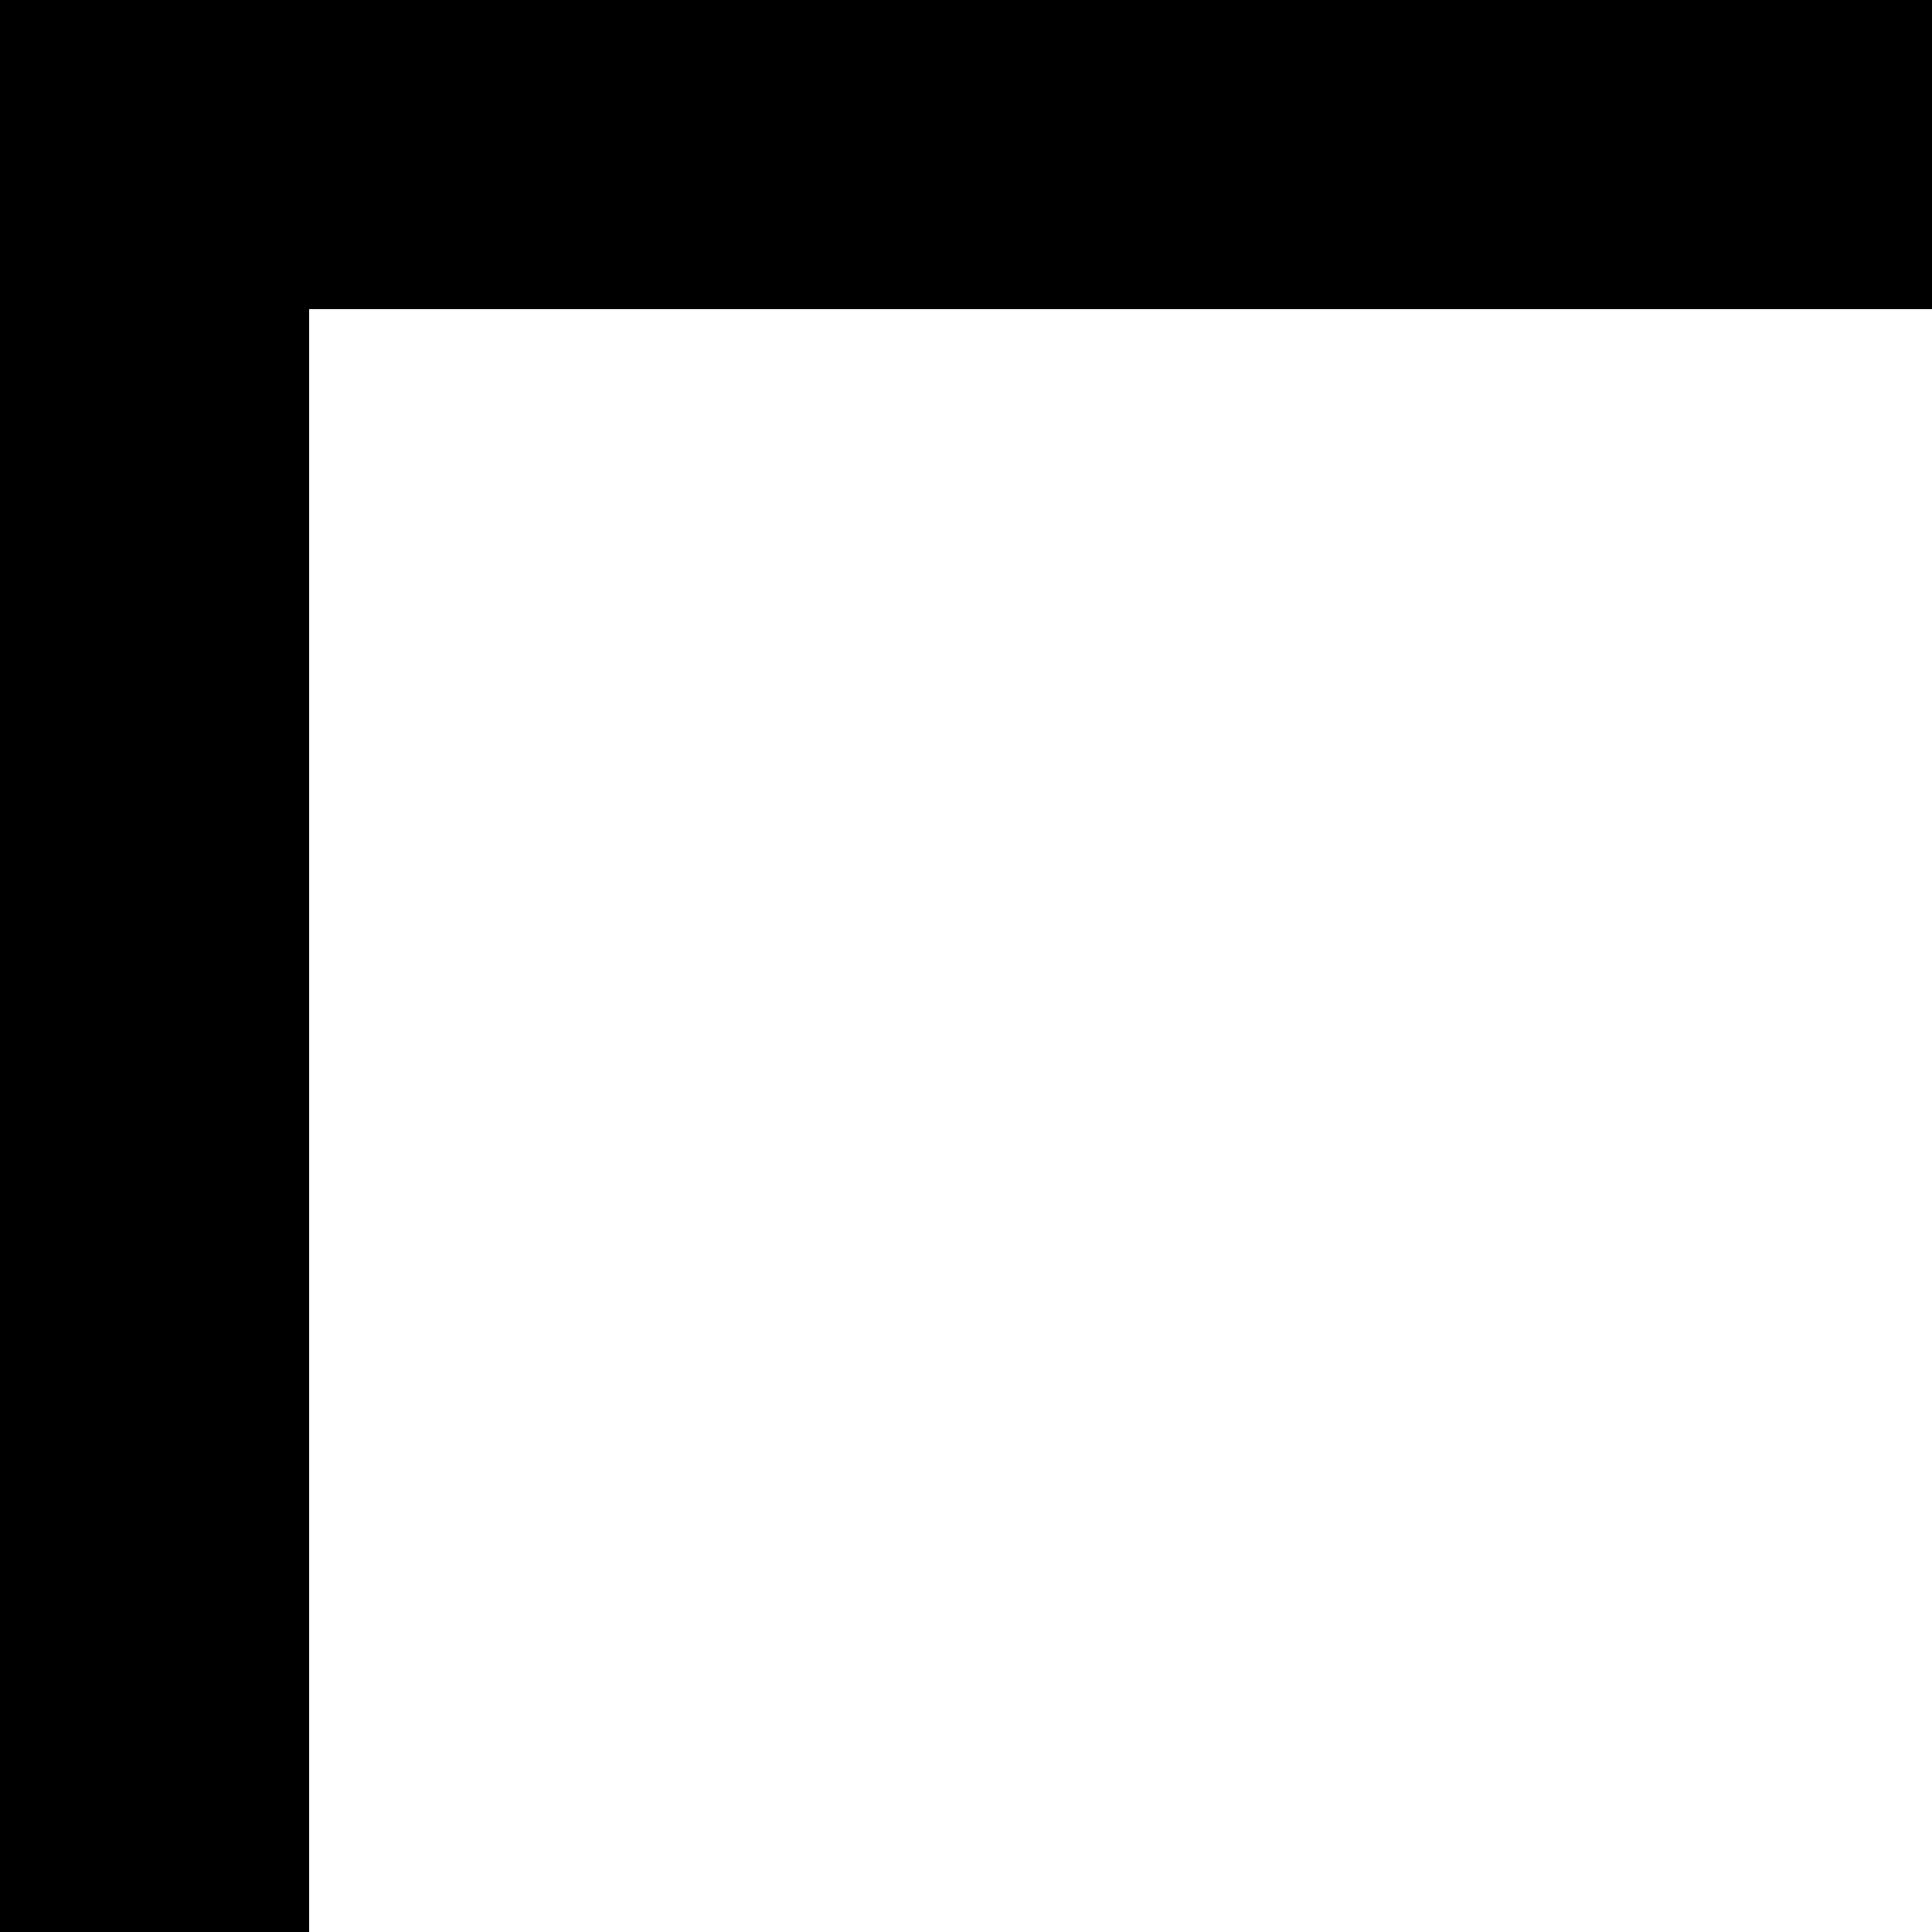
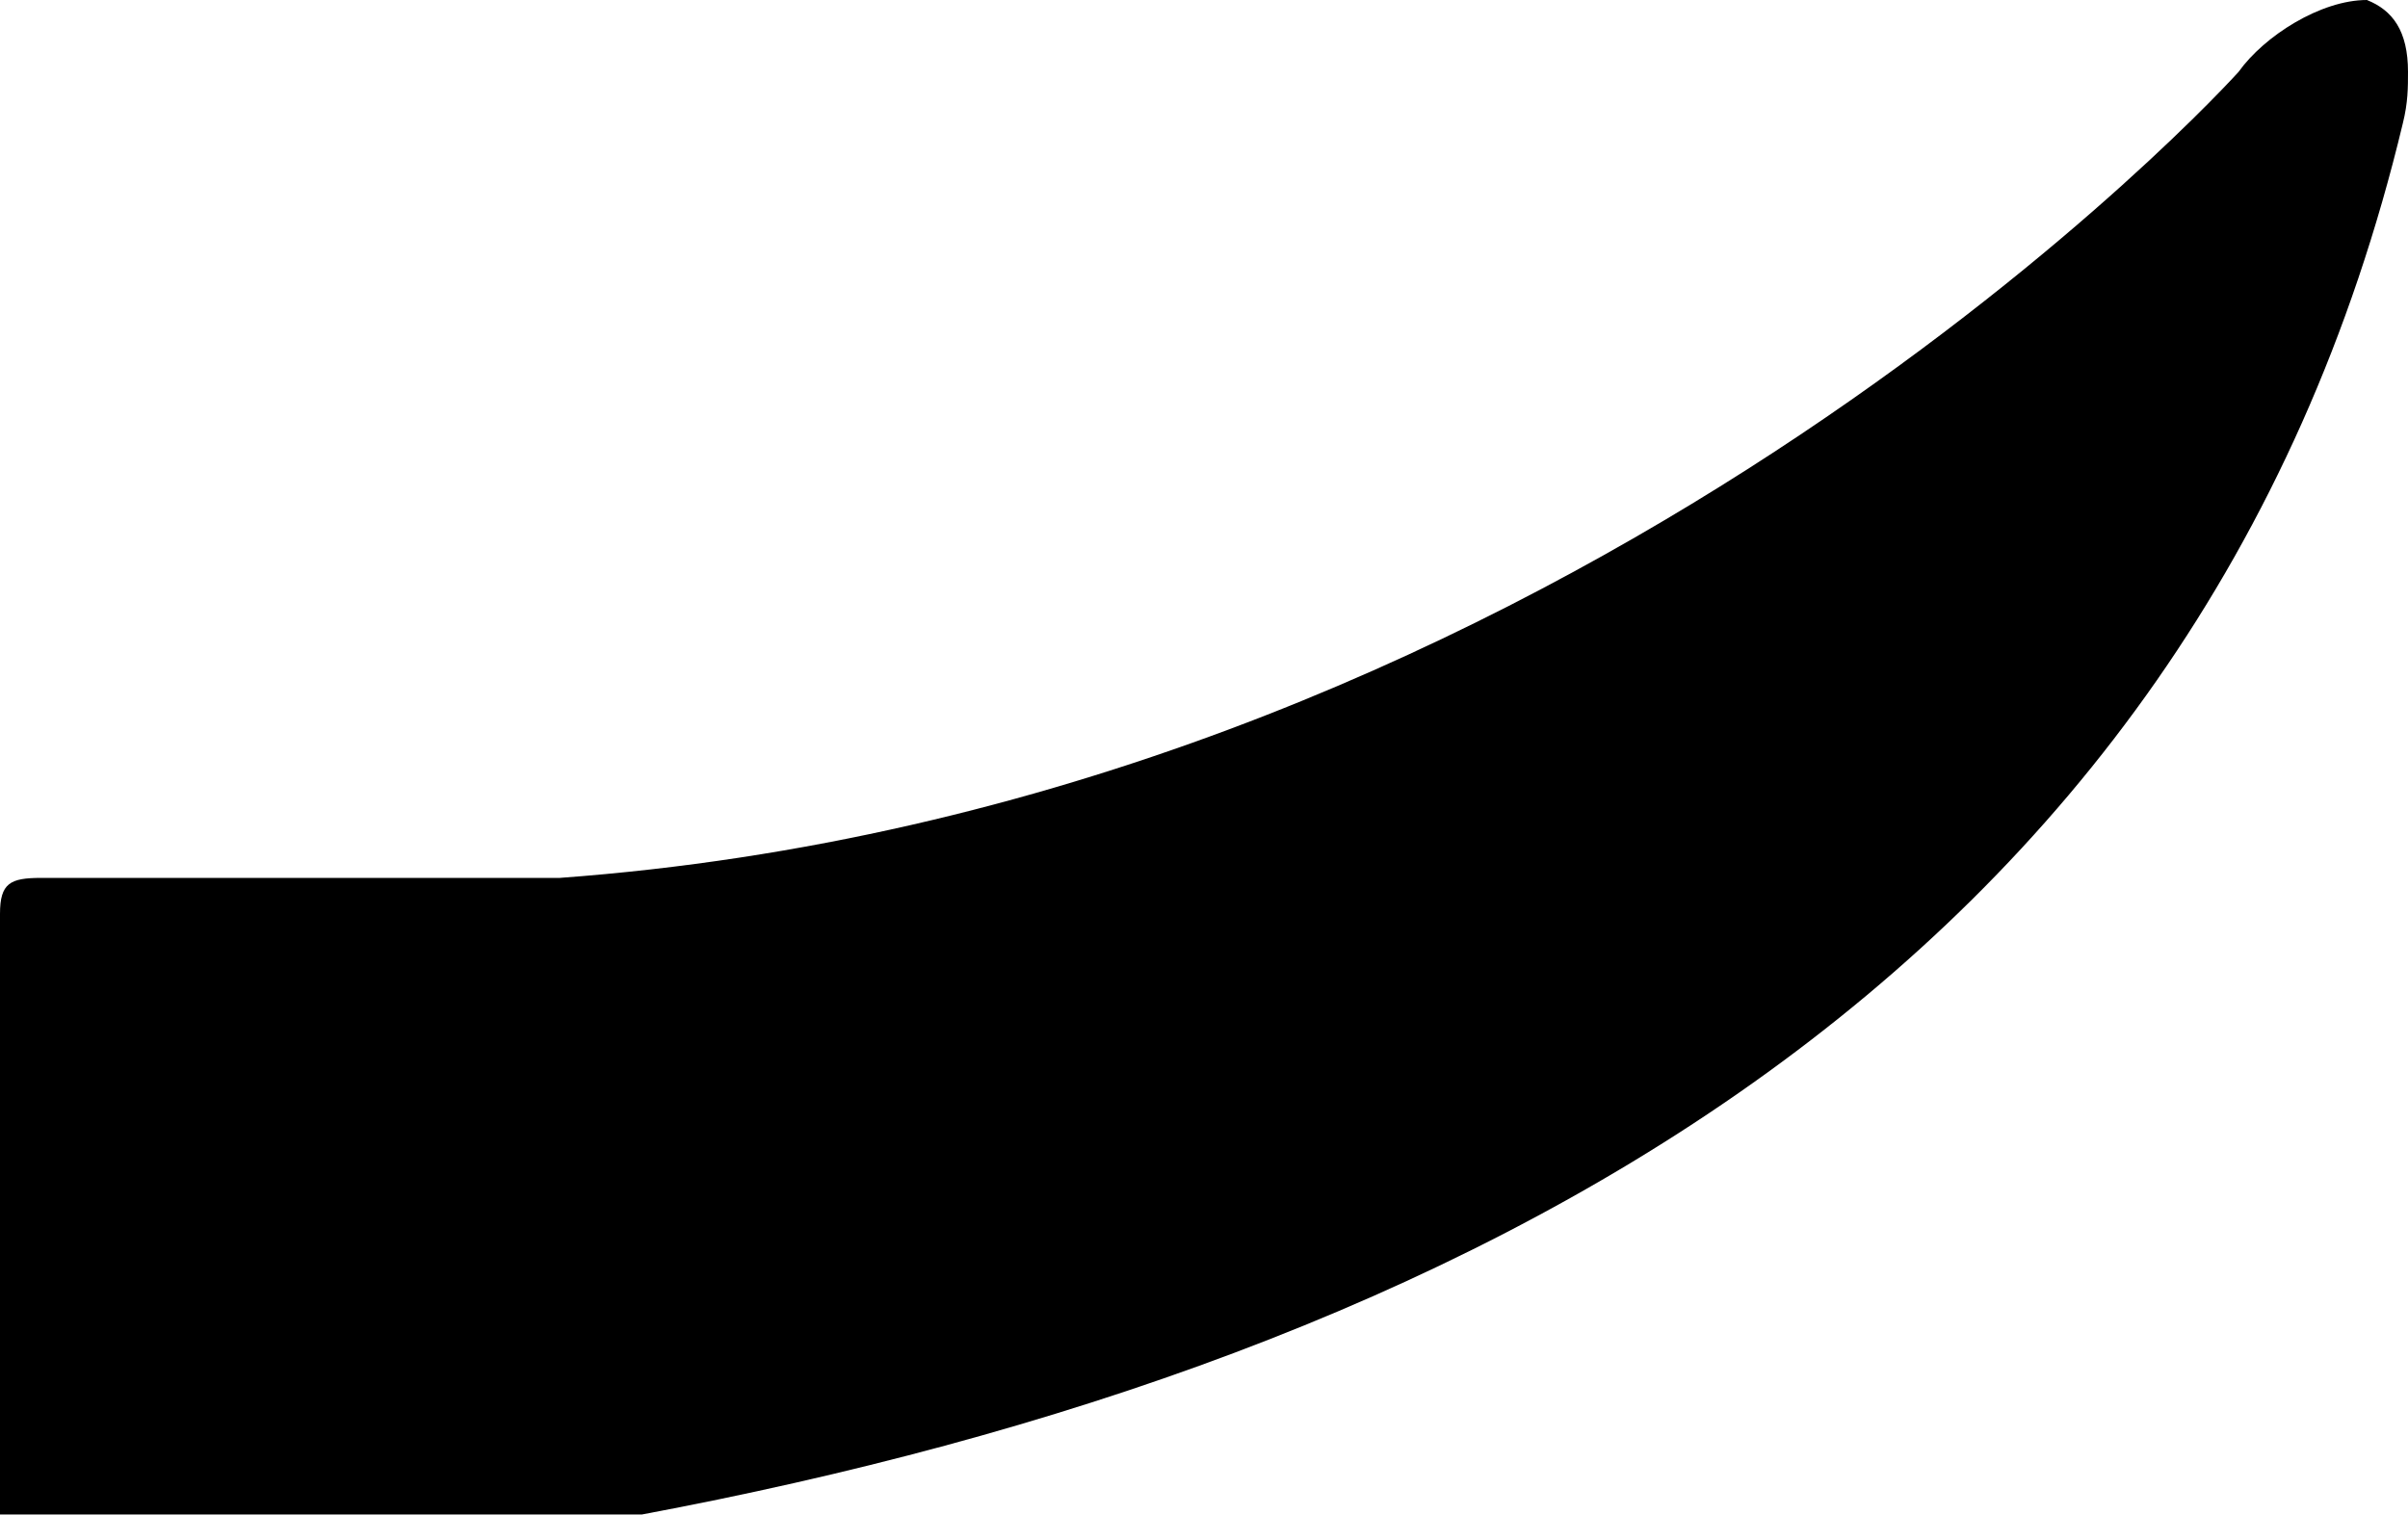
- <svg xmlns="http://www.w3.org/2000/svg" viewBox="0 0 100 100">
-   <rect x="0" y="0" width="16" height="100" fill="#000" />
-   <rect x="0" y="0" width="100" height="16" fill="#000" />
+ <svg xmlns="http://www.w3.org/2000/svg" viewBox="0 -295 469 295">
+   <path d="M0 0H125C285 30 428 104 468 271C469 275 469 278 469 281C469 289 466 293 461 295C452 295 441 288 436 281C426 270 300 138 109 124H8C2 124 0 123 0 117Z" transform="scale(1,-1)" fill="#000" />
</svg>
